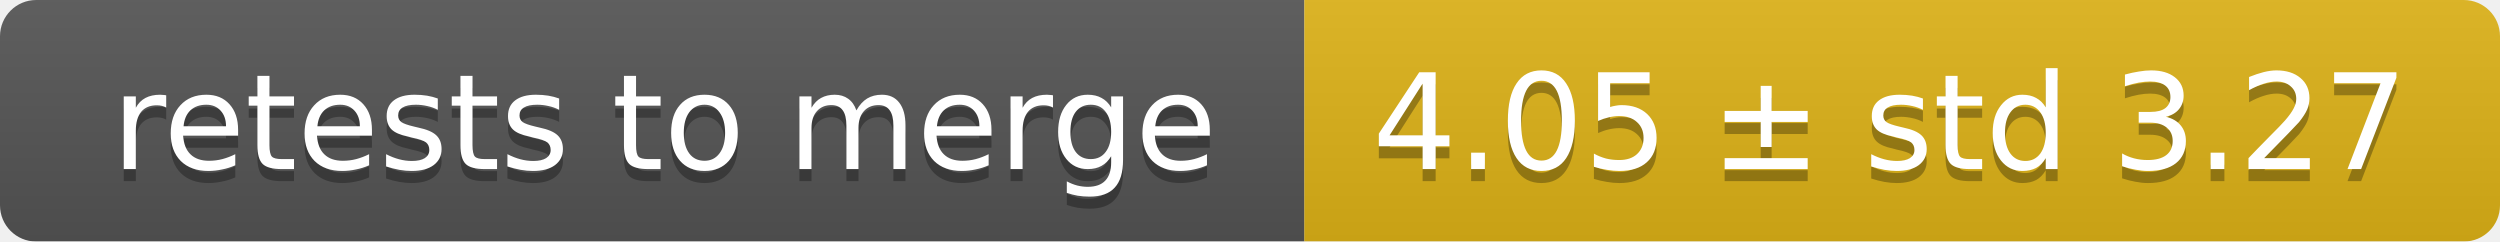
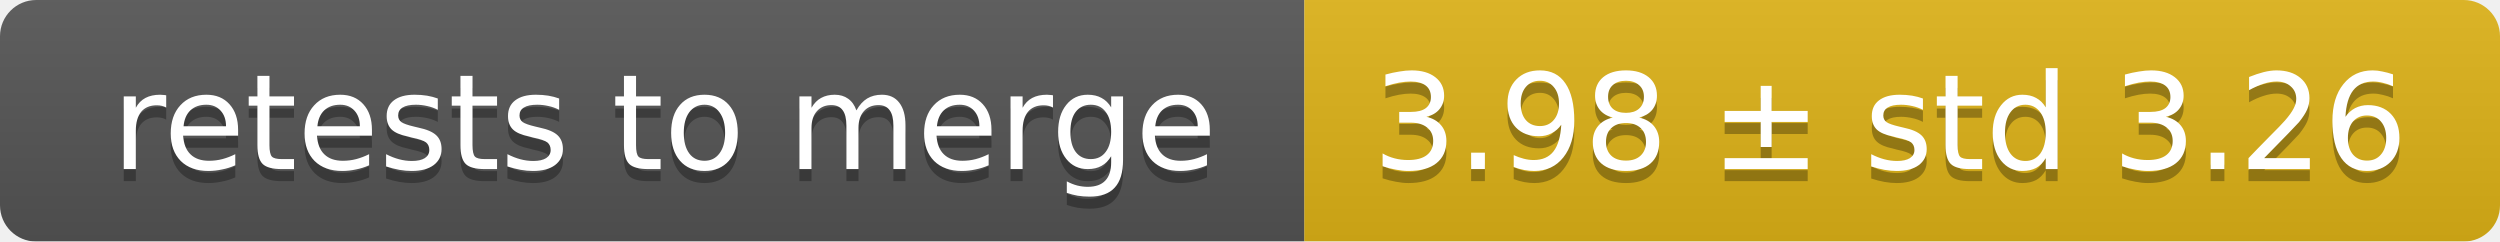
<svg xmlns="http://www.w3.org/2000/svg" width="207" height="20">
  <linearGradient id="smooth" x2="0" y2="100%">
    <stop offset="0" stop-color="#bbb" stop-opacity=".1" />
    <stop offset="1" stop-opacity=".1" />
  </linearGradient>
  <mask id="round">
    <rect width="207" height="20" rx="3" fill="#fff" />
  </mask>
  <g mask="url(#round)">
    <rect width="108" height="20" fill="#555" />
    <rect x="108" width="99" height="20" fill="#dfb317" />
    <rect width="207" height="20" fill="url(#smooth)" />
  </g>
  <g fill="#fff" text-anchor="middle" font-family="DejaVu Sans,Verdana,Geneva,sans-serif" font-size="11">
    <text x="55" y="15" fill="#010101" fill-opacity=".3">retests to merge</text>
    <text x="55" y="14">retests to merge</text>
-     <text x="156.5" y="15" fill="#010101" fill-opacity=".3">4.05 ± std 3.27</text>
-     <text x="156.5" y="14">4.05 ± std 3.27</text>
+     <text x="156.5" y="15" fill="#010101" fill-opacity=".3">3.98 ± std 3.26</text>
+     <text x="156.5" y="14">3.98 ± std 3.26</text>
  </g>
</svg>
